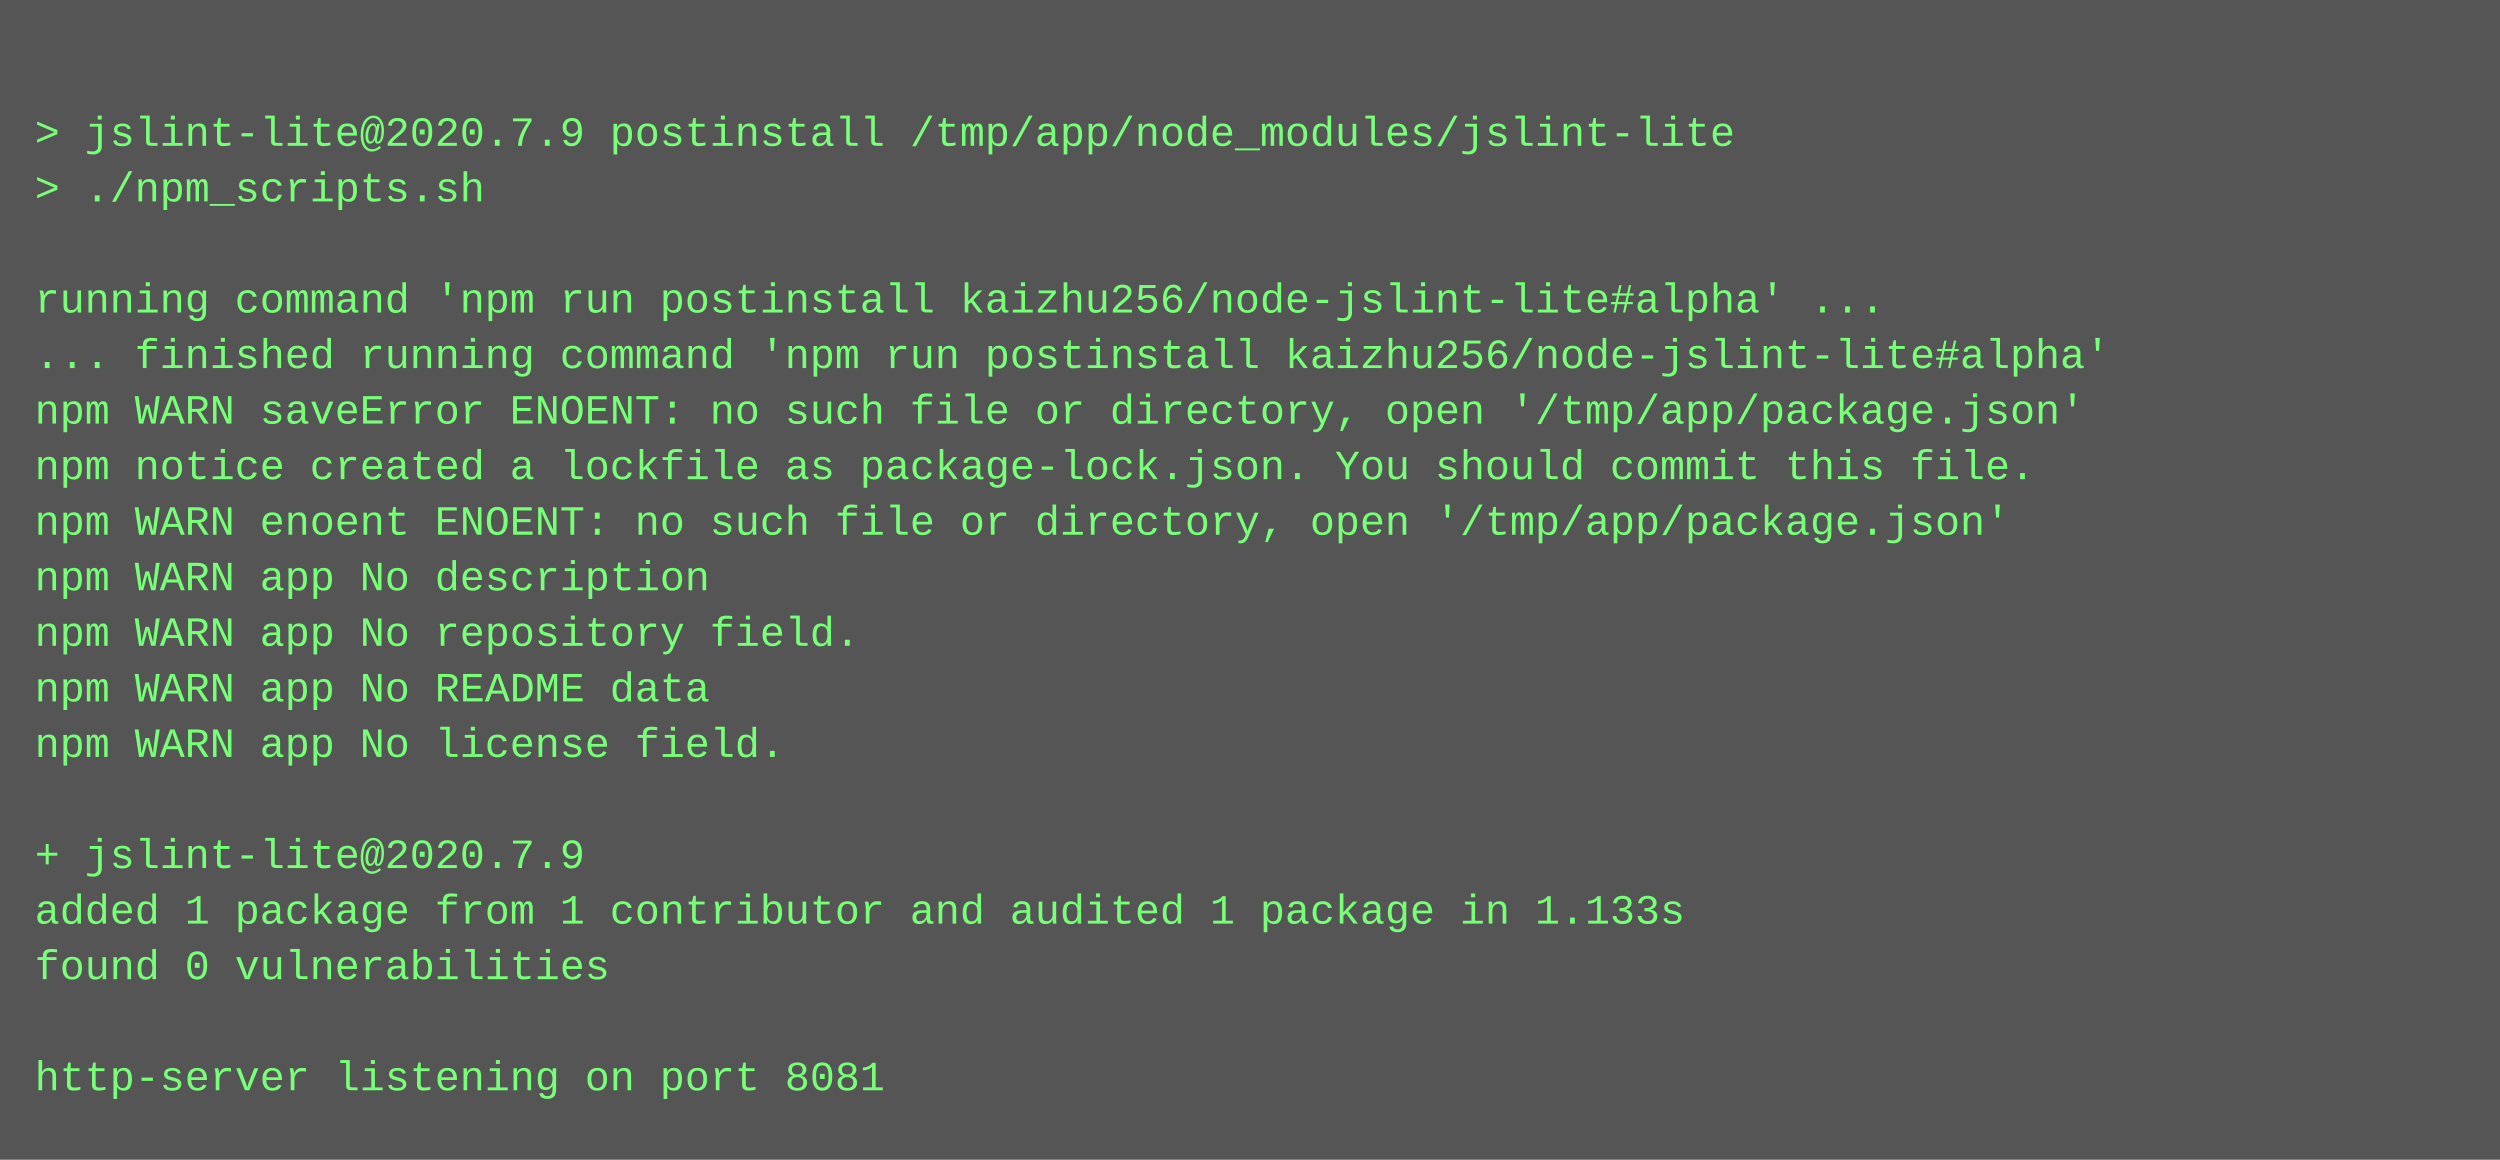
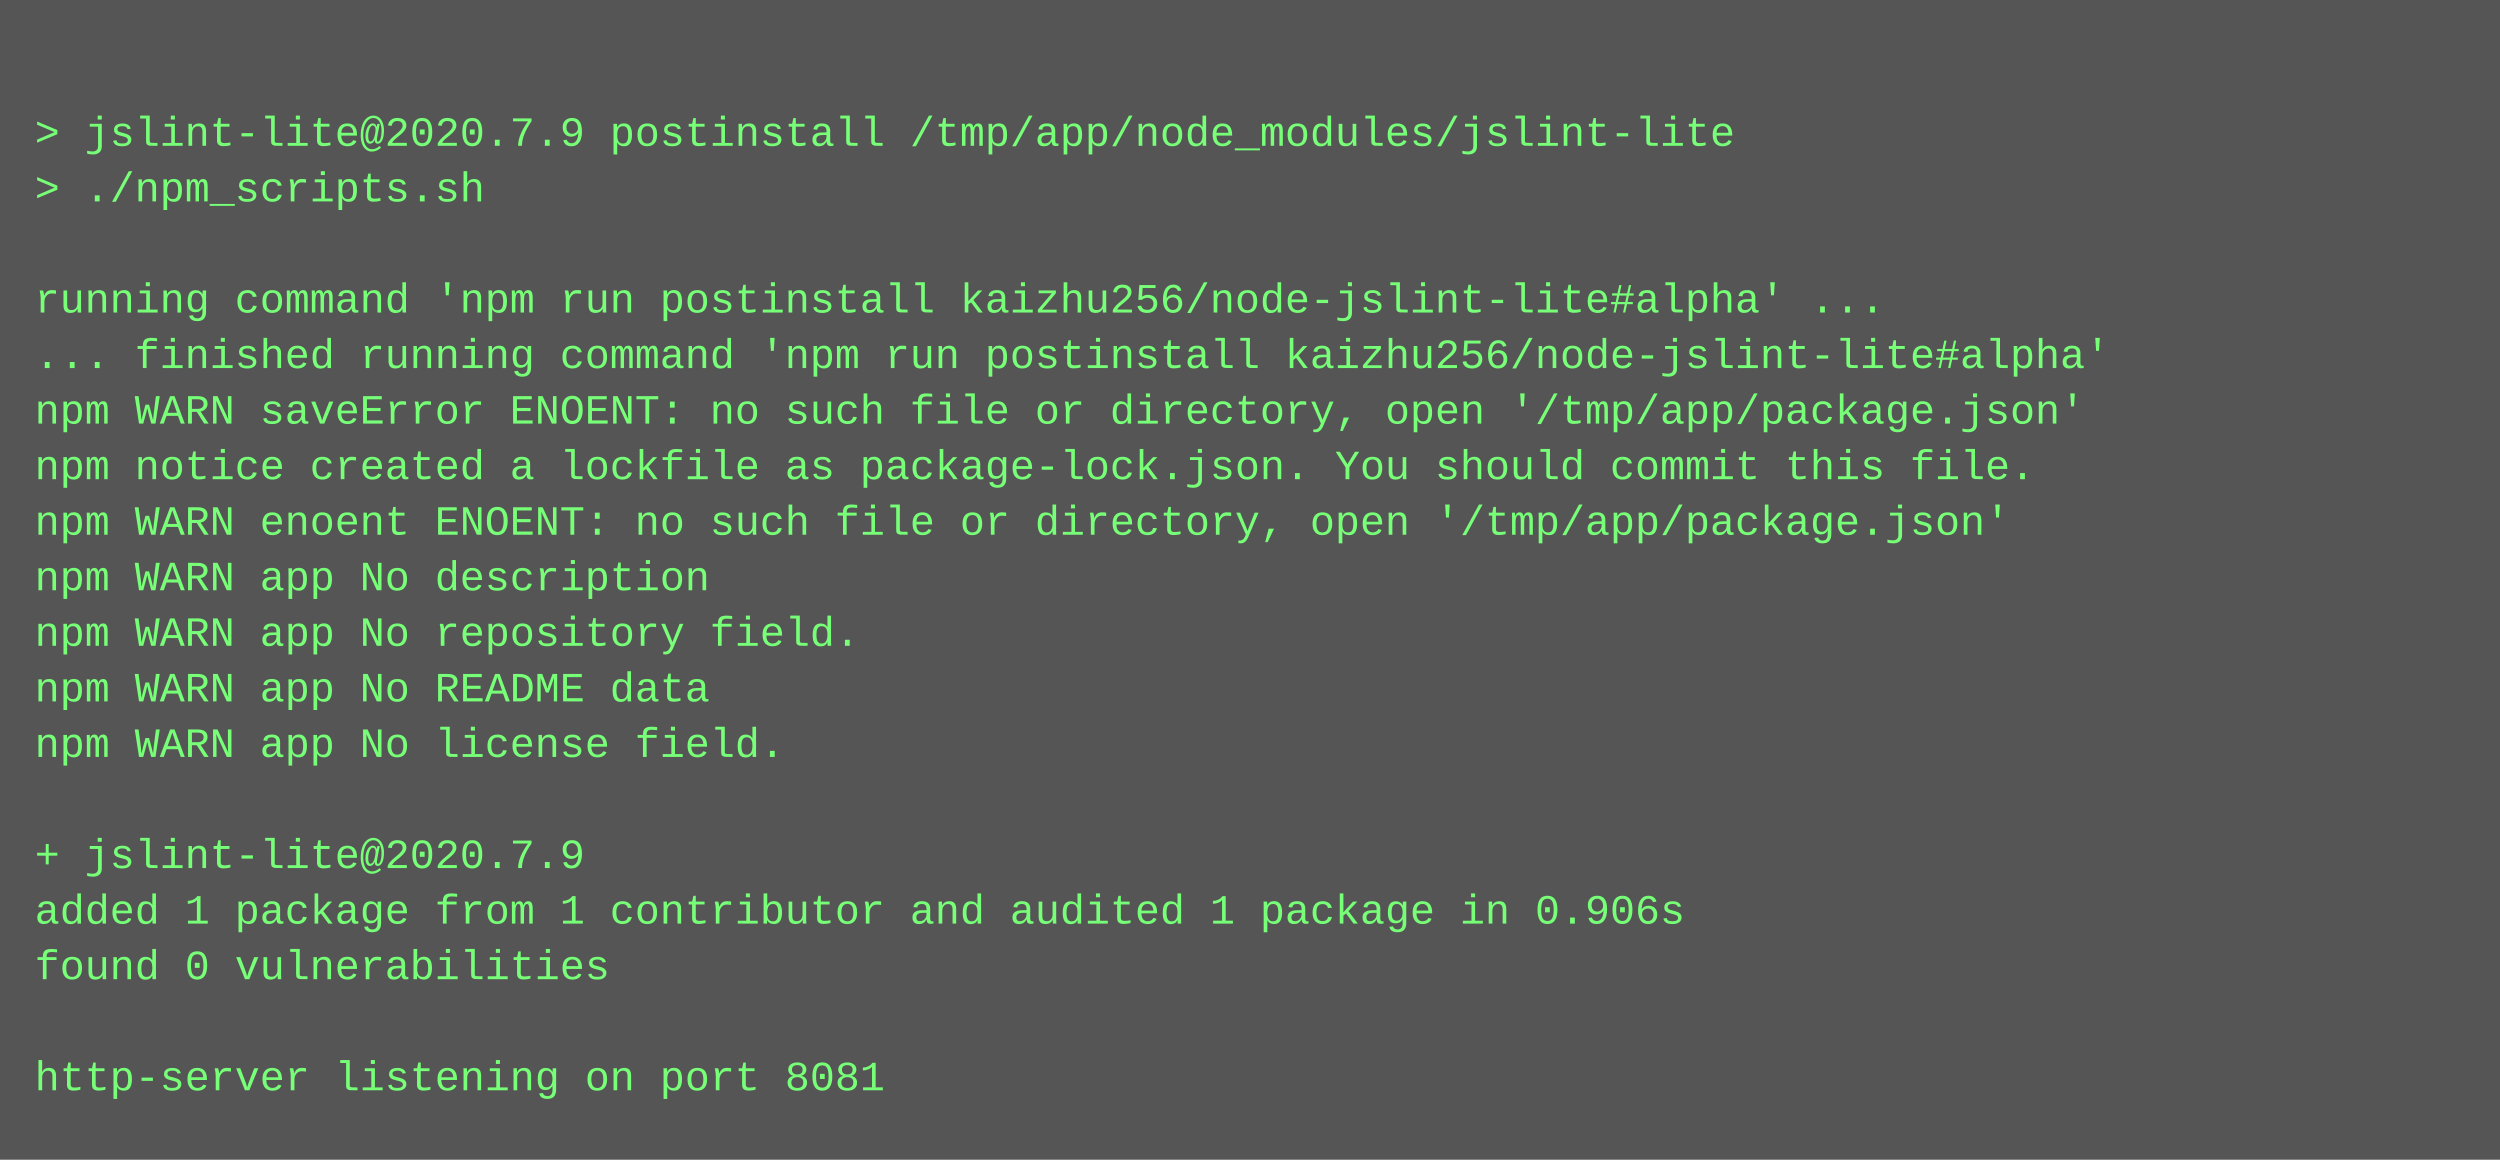
<svg xmlns="http://www.w3.org/2000/svg" height="334" width="720">
  <rect height="334" fill="#555" width="720" />
  <text fill="#7f7" font-family="Courier New" font-size="12" xml:space="preserve">
    <tspan x="10" y="26" />
    <tspan x="10" y="42">&gt; jslint-lite@2020.7.9 postinstall /tmp/app/node_modules/jslint-lite</tspan>
    <tspan x="10" y="58">&gt; ./npm_scripts.sh</tspan>
    <tspan x="10" y="74" />
    <tspan x="10" y="90">running command 'npm run postinstall kaizhu256/node-jslint-lite#alpha' ...</tspan>
    <tspan x="10" y="106">... finished running command 'npm run postinstall kaizhu256/node-jslint-lite#alpha'</tspan>
    <tspan x="10" y="122">npm WARN saveError ENOENT: no such file or directory, open '/tmp/app/package.json'</tspan>
    <tspan x="10" y="138">npm notice created a lockfile as package-lock.json. You should commit this file.</tspan>
    <tspan x="10" y="154">npm WARN enoent ENOENT: no such file or directory, open '/tmp/app/package.json'</tspan>
    <tspan x="10" y="170">npm WARN app No description</tspan>
    <tspan x="10" y="186">npm WARN app No repository field.</tspan>
    <tspan x="10" y="202">npm WARN app No README data</tspan>
    <tspan x="10" y="218">npm WARN app No license field.</tspan>
    <tspan x="10" y="234" />
    <tspan x="10" y="250">+ jslint-lite@2020.7.9</tspan>
-     <tspan x="10" y="266">added 1 package from 1 contributor and audited 1 package in 1.133s</tspan>
+     <tspan x="10" y="266">added 1 package from 1 contributor and audited 1 package in 0.906s</tspan>
    <tspan x="10" y="282">found 0 vulnerabilities</tspan>
    <tspan x="10" y="298" />
    <tspan x="10" y="314">http-server listening on port 8081</tspan>
  </text>
</svg>
